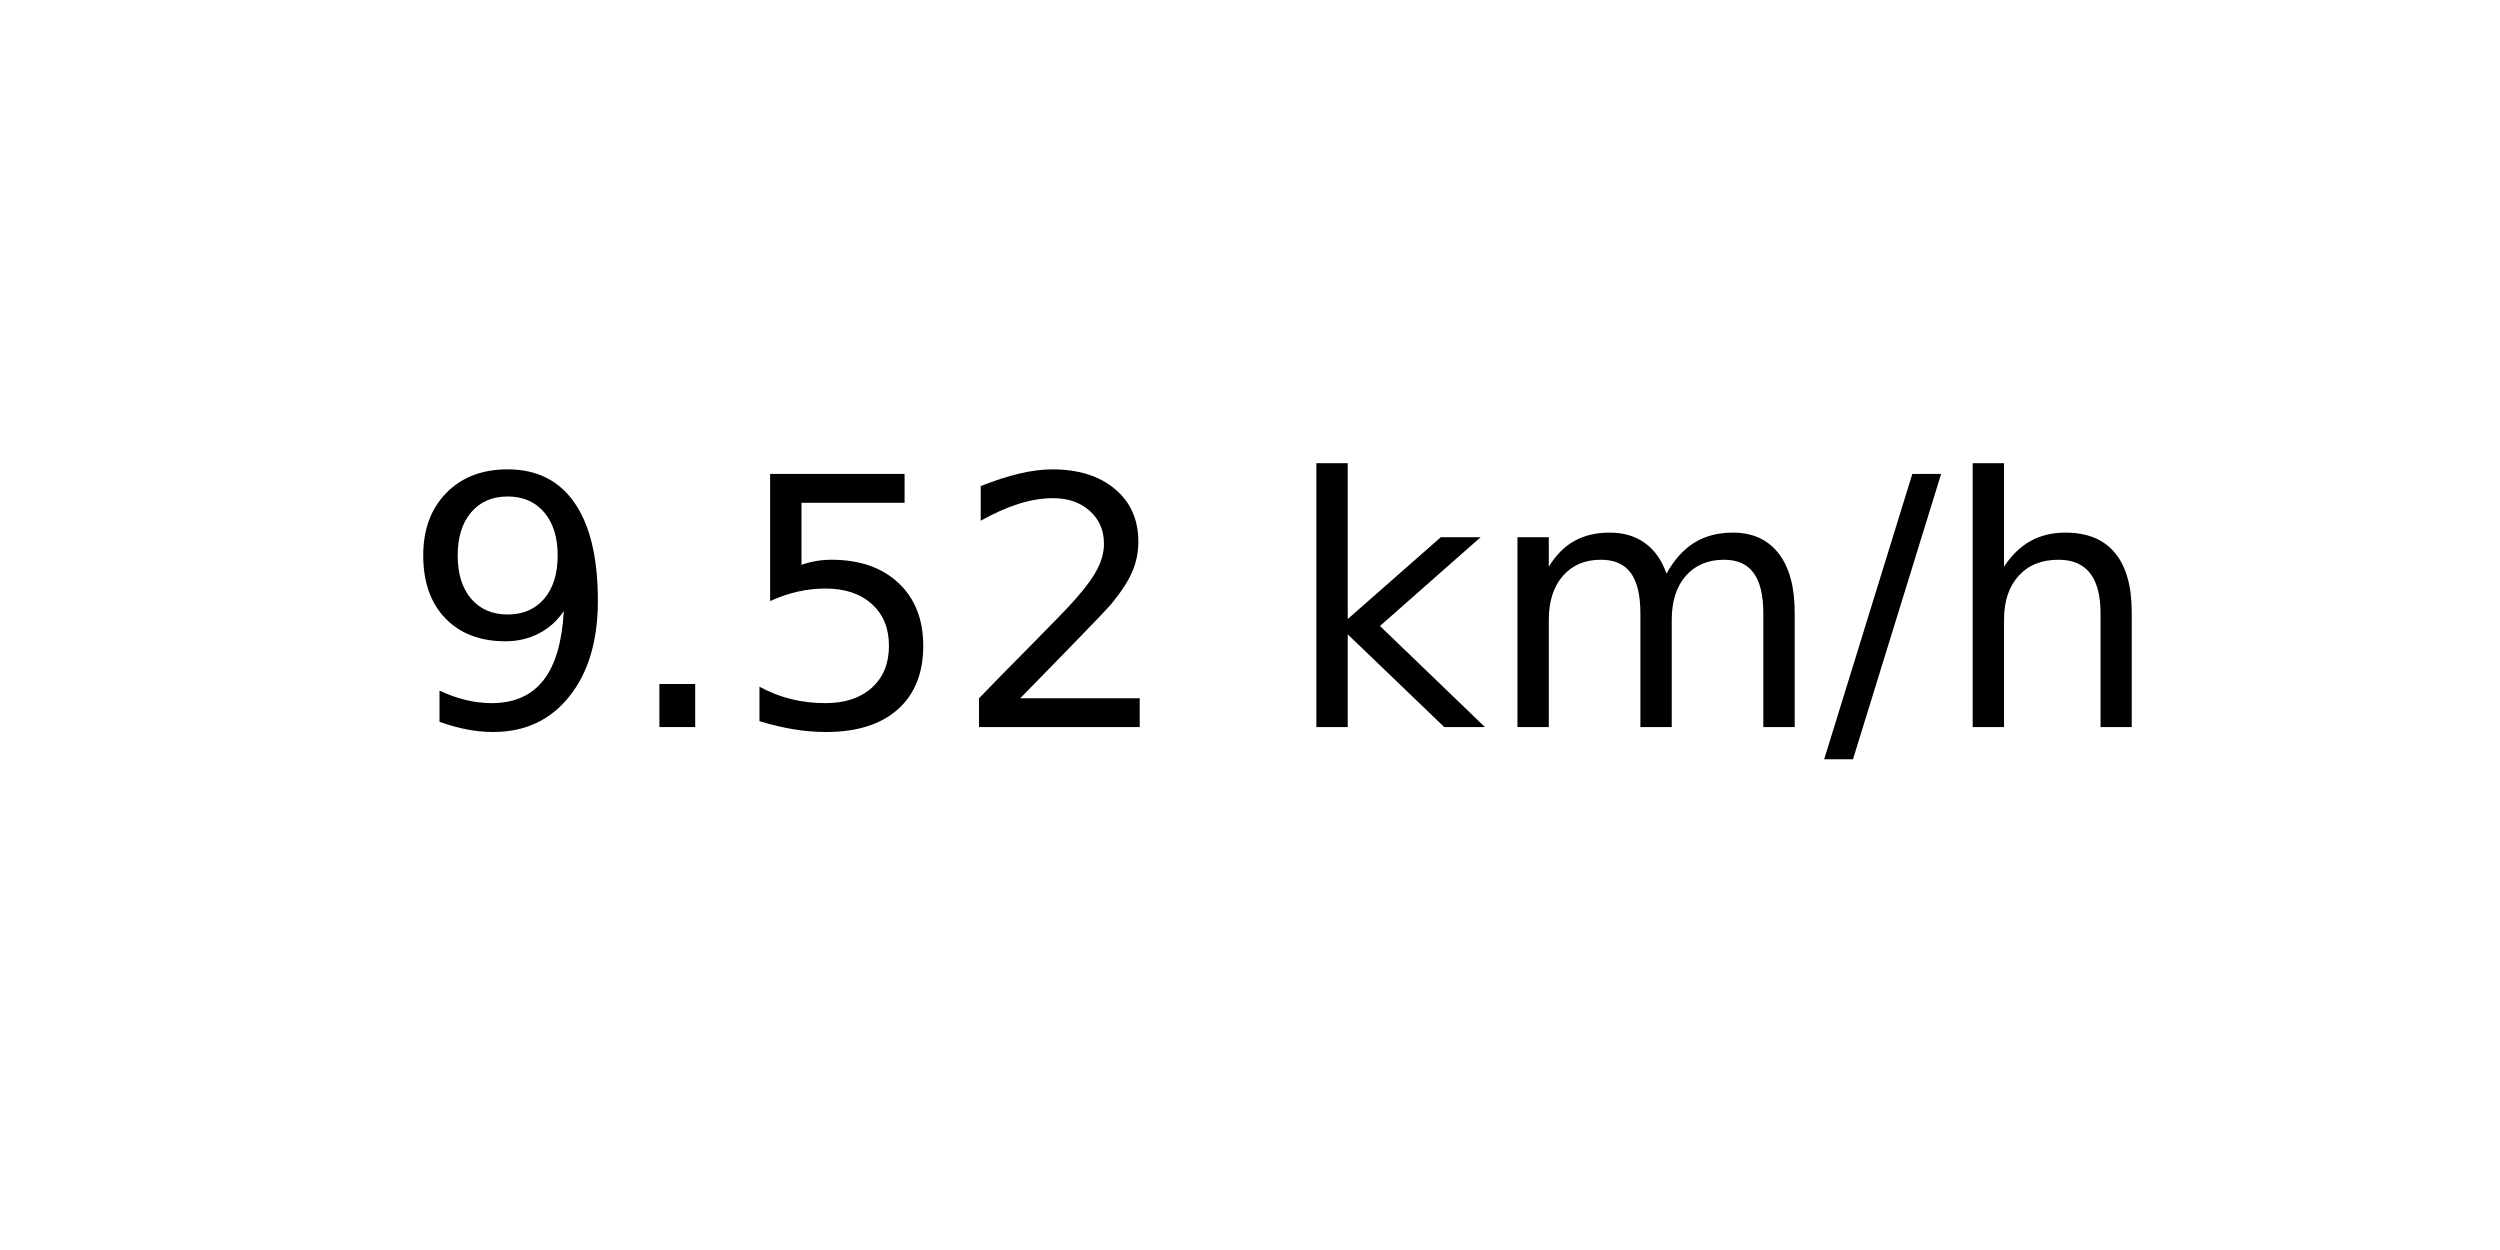
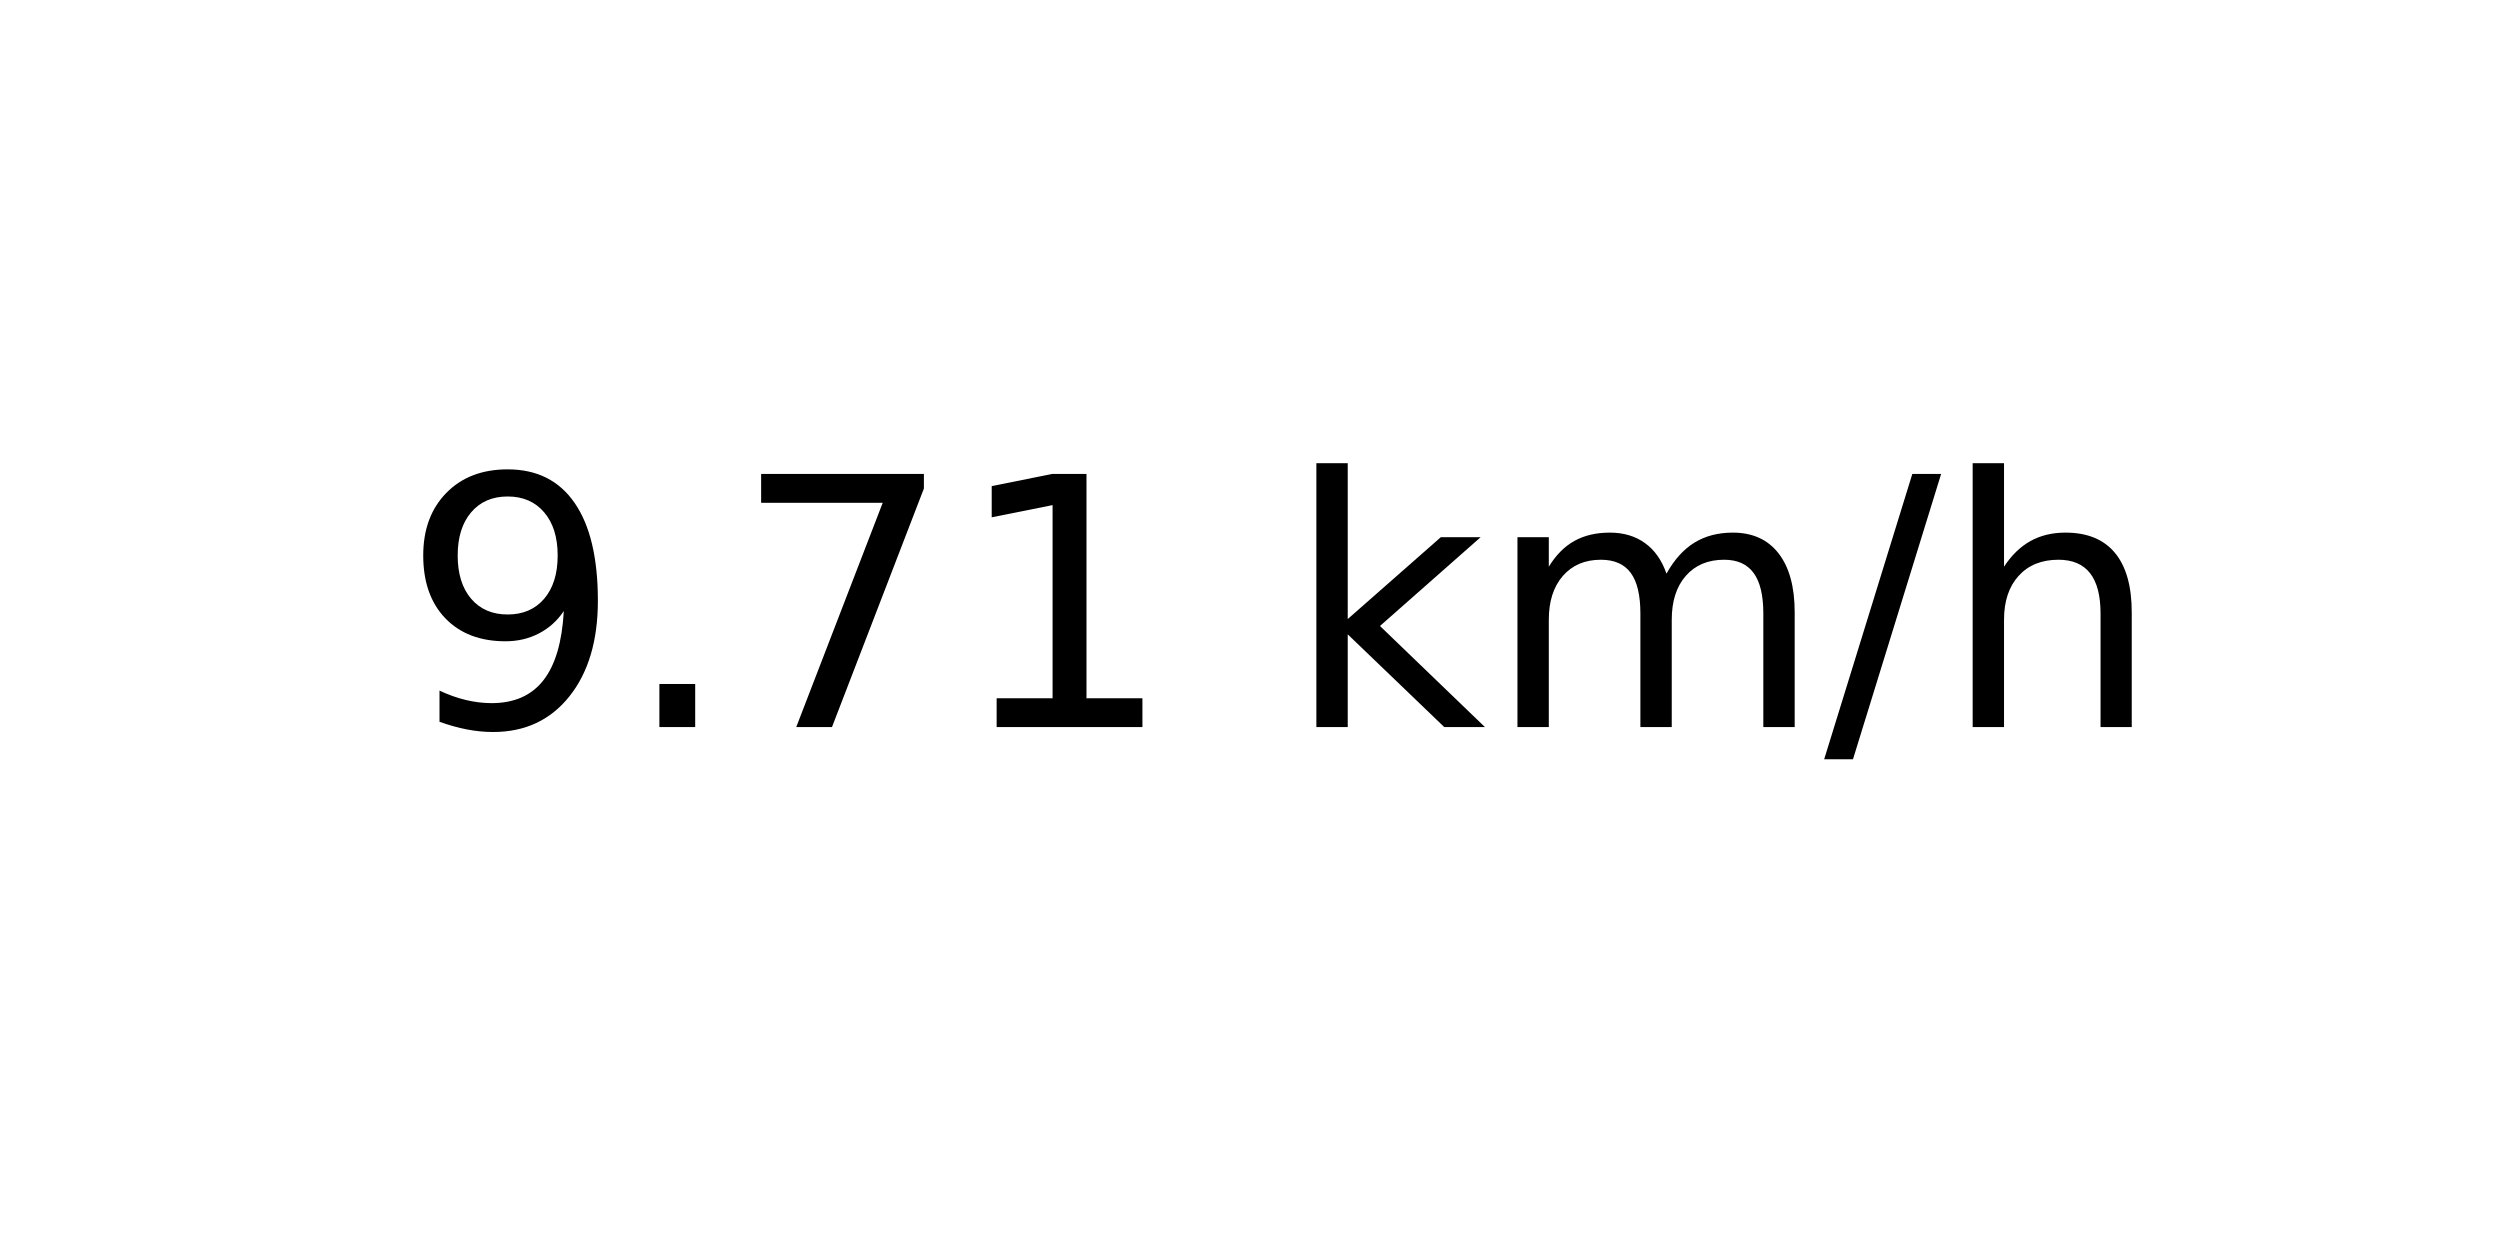
<svg xmlns="http://www.w3.org/2000/svg" xmlns:xlink="http://www.w3.org/1999/xlink" width="72pt" height="36pt" viewBox="0 0 72 36" version="1.1">
  <defs>
    <style type="text/css">*{stroke-linejoin: round; stroke-linecap: butt}</style>
  </defs>
  <g id="figure_1">
    <g id="axes_1">
      <g id="text_1">
        <g transform="translate(11.55937 20.93937) scale(0.1 -0.1)">
          <defs>
            <path id="DejaVuSans-39" d="M 703 97  L 703 672  Q 941 559 1184 500  Q 1428 441 1663 441  Q 2288 441 2617 861  Q 2947 1281 2994 2138  Q 2813 1869 2534 1725  Q 2256 1581 1919 1581  Q 1219 1581 811 2004  Q 403 2428 403 3163  Q 403 3881 828 4315  Q 1253 4750 1959 4750  Q 2769 4750 3195 4129  Q 3622 3509 3622 2328  Q 3622 1225 3098 567  Q 2575 -91 1691 -91  Q 1453 -91 1209 -44  Q 966 3 703 97  z M 1959 2075  Q 2384 2075 2632 2365  Q 2881 2656 2881 3163  Q 2881 3666 2632 3958  Q 2384 4250 1959 4250  Q 1534 4250 1286 3958  Q 1038 3666 1038 3163  Q 1038 2656 1286 2365  Q 1534 2075 1959 2075  z " transform="scale(0.015625)" />
            <path id="DejaVuSans-2e" d="M 684 794  L 1344 794  L 1344 0  L 684 0  L 684 794  z " transform="scale(0.015625)" />
-             <path id="DejaVuSans-35" d="M 691 4666  L 3169 4666  L 3169 4134  L 1269 4134  L 1269 2991  Q 1406 3038 1543 3061  Q 1681 3084 1819 3084  Q 2600 3084 3056 2656  Q 3513 2228 3513 1497  Q 3513 744 3044 326  Q 2575 -91 1722 -91  Q 1428 -91 1123 -41  Q 819 9 494 109  L 494 744  Q 775 591 1075 516  Q 1375 441 1709 441  Q 2250 441 2565 725  Q 2881 1009 2881 1497  Q 2881 1984 2565 2268  Q 2250 2553 1709 2553  Q 1456 2553 1204 2497  Q 953 2441 691 2322  L 691 4666  z " transform="scale(0.015625)" />
-             <path id="DejaVuSans-32" d="M 1228 531  L 3431 531  L 3431 0  L 469 0  L 469 531  Q 828 903 1448 1529  Q 2069 2156 2228 2338  Q 2531 2678 2651 2914  Q 2772 3150 2772 3378  Q 2772 3750 2511 3984  Q 2250 4219 1831 4219  Q 1534 4219 1204 4116  Q 875 4013 500 3803  L 500 4441  Q 881 4594 1212 4672  Q 1544 4750 1819 4750  Q 2544 4750 2975 4387  Q 3406 4025 3406 3419  Q 3406 3131 3298 2873  Q 3191 2616 2906 2266  Q 2828 2175 2409 1742  Q 1991 1309 1228 531  z " transform="scale(0.015625)" />
+             <path id="DejaVuSans-37" d="M 525 4666  L 3525 4666  L 3525 4397  L 1831 0  L 1172 0  L 2766 4134  L 525 4134  L 525 4666  z " transform="scale(0.015625)" />
+             <path id="DejaVuSans-31" d="M 794 531  L 1825 531  L 1825 4091  L 703 3866  L 703 4441  L 1819 4666  L 2450 4666  L 2450 531  L 3481 531  L 3481 0  L 794 0  L 794 531  z " transform="scale(0.015625)" />
            <path id="DejaVuSans-20" transform="scale(0.015625)" />
            <path id="DejaVuSans-6b" d="M 581 4863  L 1159 4863  L 1159 1991  L 2875 3500  L 3609 3500  L 1753 1863  L 3688 0  L 2938 0  L 1159 1709  L 1159 0  L 581 0  L 581 4863  z " transform="scale(0.015625)" />
            <path id="DejaVuSans-6d" d="M 3328 2828  Q 3544 3216 3844 3400  Q 4144 3584 4550 3584  Q 5097 3584 5394 3201  Q 5691 2819 5691 2113  L 5691 0  L 5113 0  L 5113 2094  Q 5113 2597 4934 2840  Q 4756 3084 4391 3084  Q 3944 3084 3684 2787  Q 3425 2491 3425 1978  L 3425 0  L 2847 0  L 2847 2094  Q 2847 2600 2669 2842  Q 2491 3084 2119 3084  Q 1678 3084 1418 2786  Q 1159 2488 1159 1978  L 1159 0  L 581 0  L 581 3500  L 1159 3500  L 1159 2956  Q 1356 3278 1631 3431  Q 1906 3584 2284 3584  Q 2666 3584 2933 3390  Q 3200 3197 3328 2828  z " transform="scale(0.015625)" />
            <path id="DejaVuSans-2f" d="M 1625 4666  L 2156 4666  L 531 -594  L 0 -594  L 1625 4666  z " transform="scale(0.015625)" />
            <path id="DejaVuSans-68" d="M 3513 2113  L 3513 0  L 2938 0  L 2938 2094  Q 2938 2591 2744 2837  Q 2550 3084 2163 3084  Q 1697 3084 1428 2787  Q 1159 2491 1159 1978  L 1159 0  L 581 0  L 581 4863  L 1159 4863  L 1159 2956  Q 1366 3272 1645 3428  Q 1925 3584 2291 3584  Q 2894 3584 3203 3211  Q 3513 2838 3513 2113  z " transform="scale(0.015625)" />
          </defs>
          <use xlink:href="#DejaVuSans-39" />
          <use xlink:href="#DejaVuSans-2e" x="63.623" />
-           <use xlink:href="#DejaVuSans-35" x="95.41" />
-           <use xlink:href="#DejaVuSans-32" x="159.033" />
+           <use xlink:href="#DejaVuSans-37" x="95.41" />
+           <use xlink:href="#DejaVuSans-31" x="159.033" />
          <use xlink:href="#DejaVuSans-20" x="222.656" />
          <use xlink:href="#DejaVuSans-6b" x="254.443" />
          <use xlink:href="#DejaVuSans-6d" x="312.354" />
          <use xlink:href="#DejaVuSans-2f" x="409.766" />
          <use xlink:href="#DejaVuSans-68" x="443.457" />
        </g>
      </g>
    </g>
  </g>
</svg>
